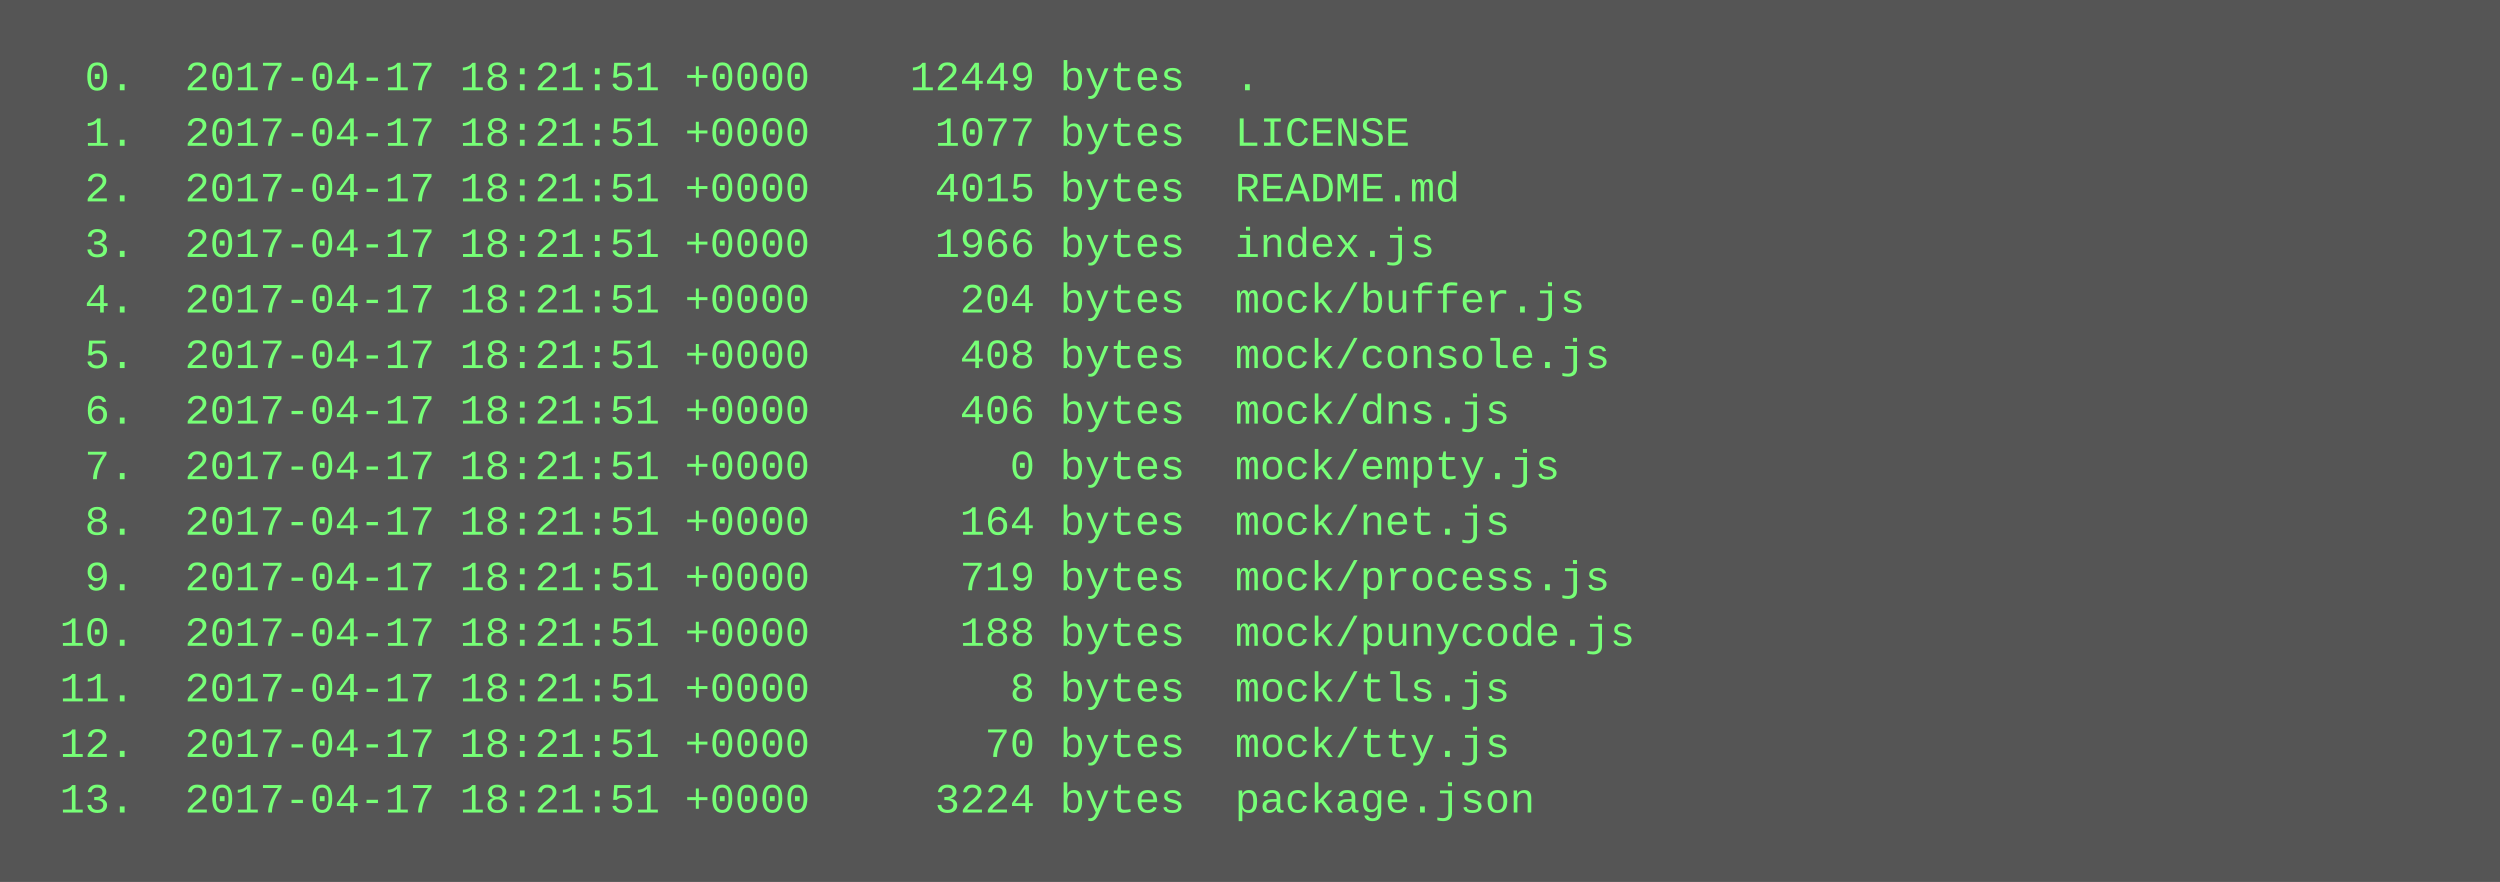
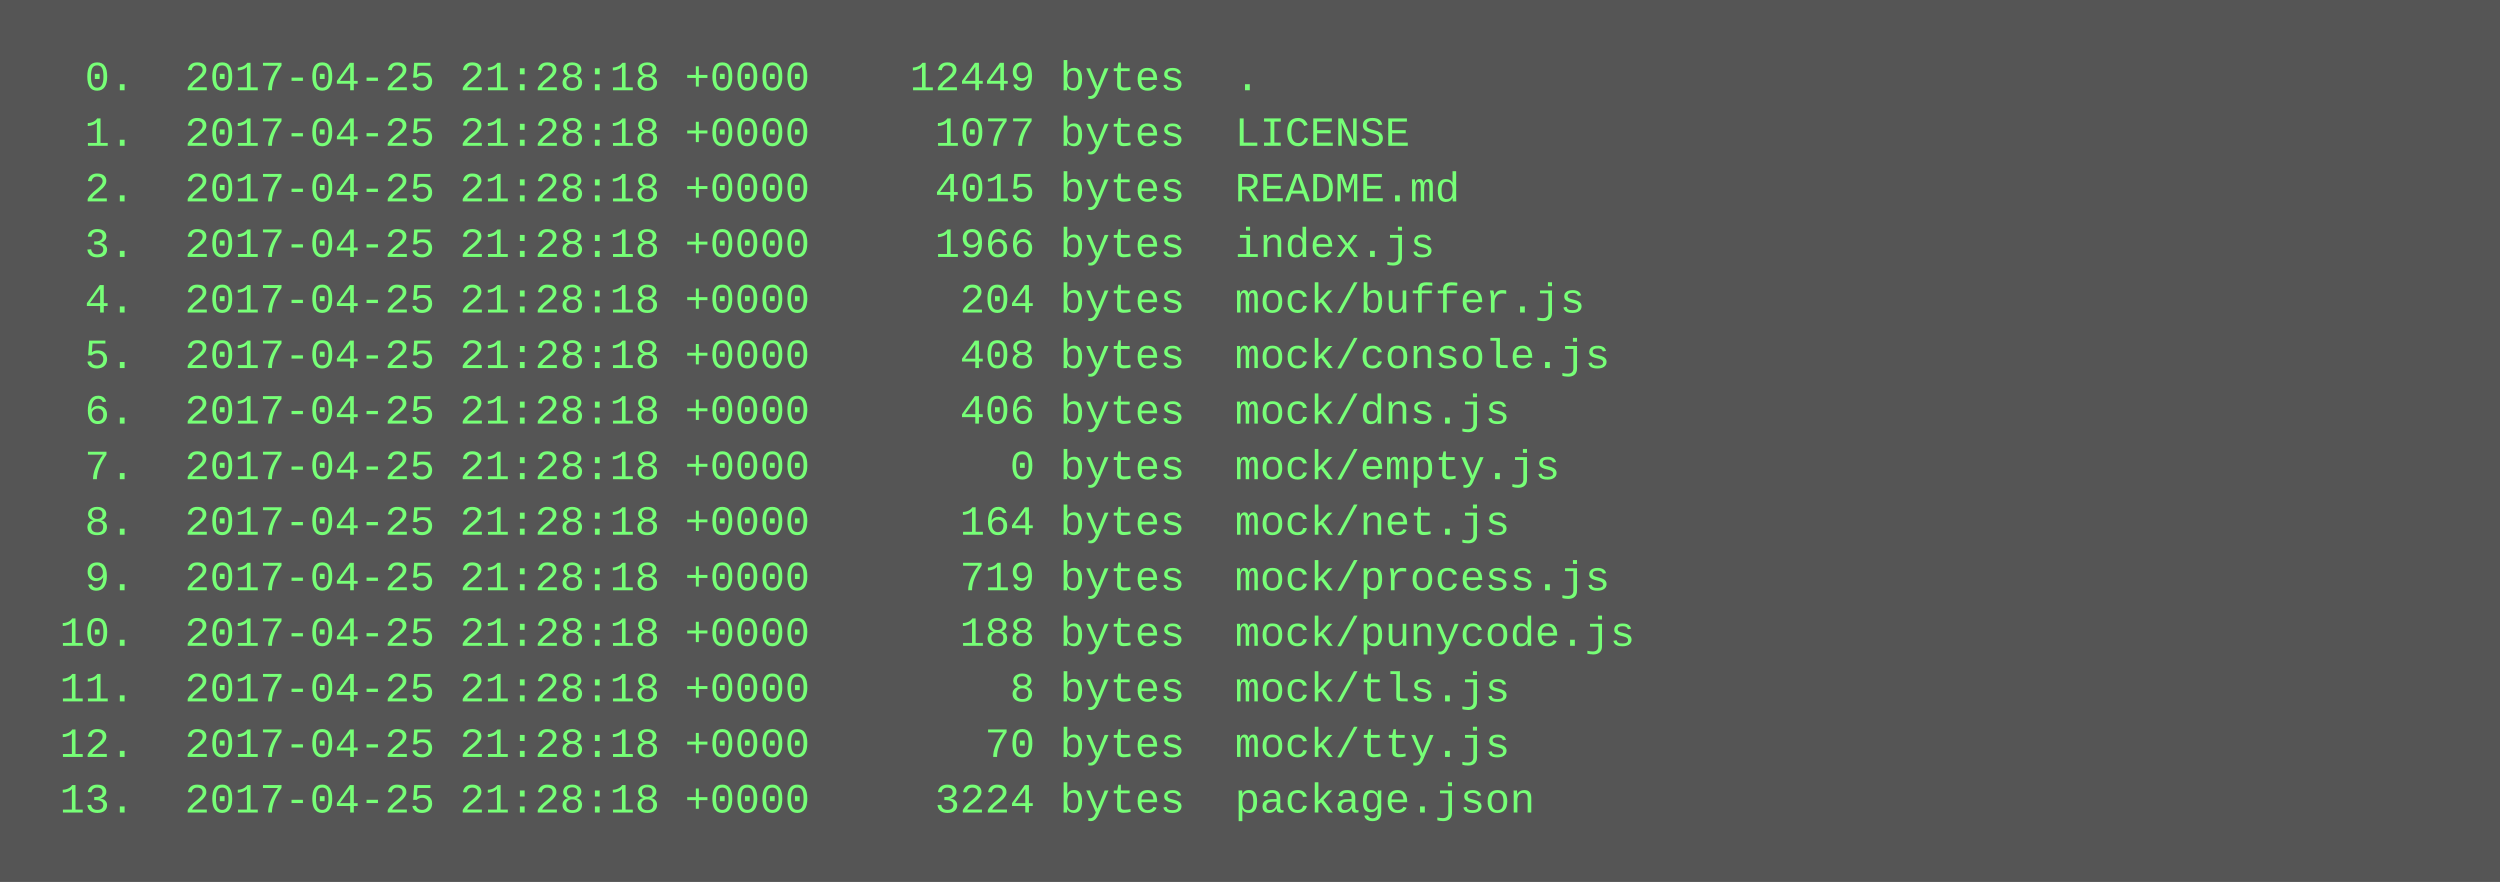
<svg xmlns="http://www.w3.org/2000/svg" height="254" width="720">
  <rect height="254" fill="#555" width="720" />
  <text fill="#7f7" font-family="Courier New" font-size="12" xml:space="preserve">
-     <tspan x="10" y="26">  0.  2017-04-17 18:21:51 +0000    12449 bytes  .</tspan>
-     <tspan x="10" y="42">  1.  2017-04-17 18:21:51 +0000     1077 bytes  LICENSE</tspan>
-     <tspan x="10" y="58">  2.  2017-04-17 18:21:51 +0000     4015 bytes  README.md</tspan>
-     <tspan x="10" y="74">  3.  2017-04-17 18:21:51 +0000     1966 bytes  index.js</tspan>
-     <tspan x="10" y="90">  4.  2017-04-17 18:21:51 +0000      204 bytes  mock/buffer.js</tspan>
-     <tspan x="10" y="106">  5.  2017-04-17 18:21:51 +0000      408 bytes  mock/console.js</tspan>
-     <tspan x="10" y="122">  6.  2017-04-17 18:21:51 +0000      406 bytes  mock/dns.js</tspan>
-     <tspan x="10" y="138">  7.  2017-04-17 18:21:51 +0000        0 bytes  mock/empty.js</tspan>
-     <tspan x="10" y="154">  8.  2017-04-17 18:21:51 +0000      164 bytes  mock/net.js</tspan>
-     <tspan x="10" y="170">  9.  2017-04-17 18:21:51 +0000      719 bytes  mock/process.js</tspan>
-     <tspan x="10" y="186"> 10.  2017-04-17 18:21:51 +0000      188 bytes  mock/punycode.js</tspan>
-     <tspan x="10" y="202"> 11.  2017-04-17 18:21:51 +0000        8 bytes  mock/tls.js</tspan>
-     <tspan x="10" y="218"> 12.  2017-04-17 18:21:51 +0000       70 bytes  mock/tty.js</tspan>
-     <tspan x="10" y="234"> 13.  2017-04-17 18:21:51 +0000     3224 bytes  package.json</tspan>
+     <tspan x="10" y="26">  0.  2017-04-25 21:28:18 +0000    12449 bytes  .</tspan>
+     <tspan x="10" y="42">  1.  2017-04-25 21:28:18 +0000     1077 bytes  LICENSE</tspan>
+     <tspan x="10" y="58">  2.  2017-04-25 21:28:18 +0000     4015 bytes  README.md</tspan>
+     <tspan x="10" y="74">  3.  2017-04-25 21:28:18 +0000     1966 bytes  index.js</tspan>
+     <tspan x="10" y="90">  4.  2017-04-25 21:28:18 +0000      204 bytes  mock/buffer.js</tspan>
+     <tspan x="10" y="106">  5.  2017-04-25 21:28:18 +0000      408 bytes  mock/console.js</tspan>
+     <tspan x="10" y="122">  6.  2017-04-25 21:28:18 +0000      406 bytes  mock/dns.js</tspan>
+     <tspan x="10" y="138">  7.  2017-04-25 21:28:18 +0000        0 bytes  mock/empty.js</tspan>
+     <tspan x="10" y="154">  8.  2017-04-25 21:28:18 +0000      164 bytes  mock/net.js</tspan>
+     <tspan x="10" y="170">  9.  2017-04-25 21:28:18 +0000      719 bytes  mock/process.js</tspan>
+     <tspan x="10" y="186"> 10.  2017-04-25 21:28:18 +0000      188 bytes  mock/punycode.js</tspan>
+     <tspan x="10" y="202"> 11.  2017-04-25 21:28:18 +0000        8 bytes  mock/tls.js</tspan>
+     <tspan x="10" y="218"> 12.  2017-04-25 21:28:18 +0000       70 bytes  mock/tty.js</tspan>
+     <tspan x="10" y="234"> 13.  2017-04-25 21:28:18 +0000     3224 bytes  package.json</tspan>
  </text>
</svg>
